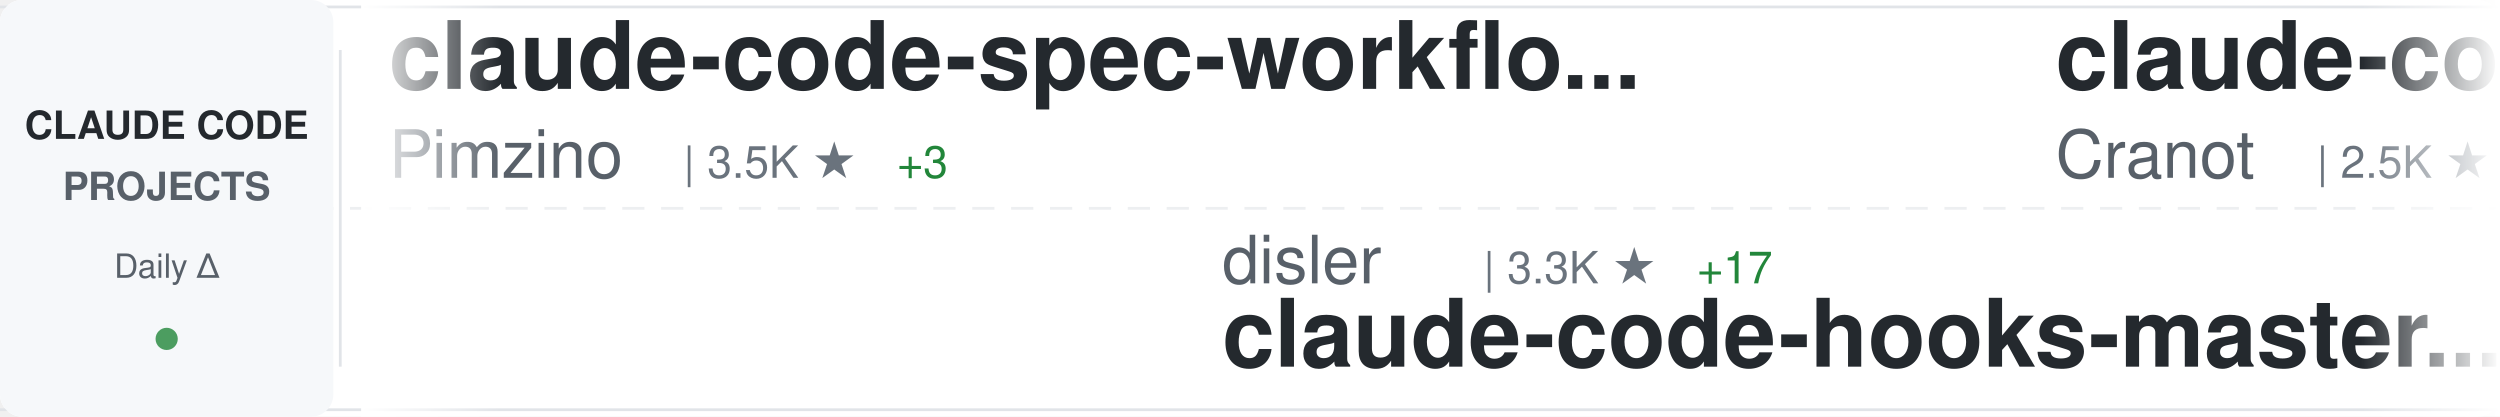
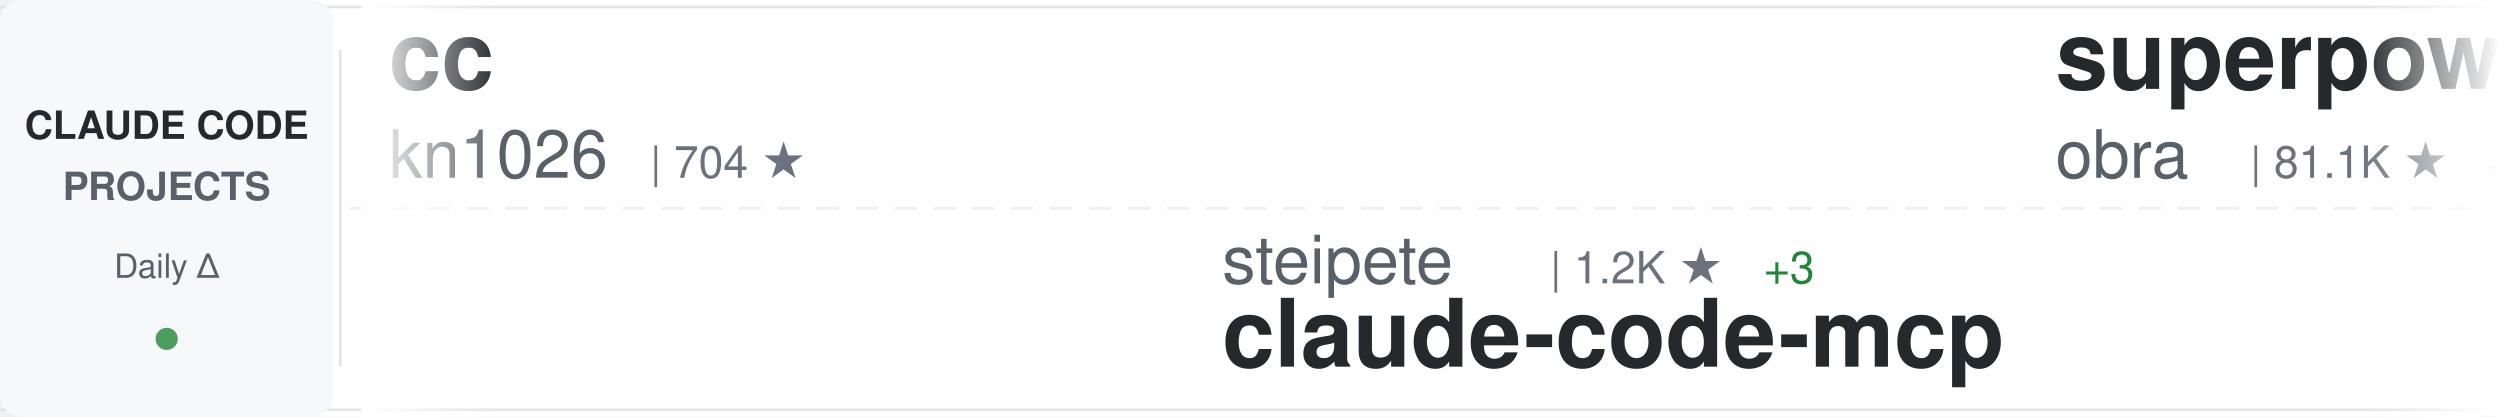
<svg xmlns="http://www.w3.org/2000/svg" width="900" height="150">
  <defs>
    <linearGradient id="awesomeLeftFade" x1="0%" y1="0%" x2="100%" y2="0%">
      <stop offset="0%" style="stop-color:#ffffff;stop-opacity:1" />
      <stop offset="100%" style="stop-color:#ffffff;stop-opacity:0" />
    </linearGradient>
    <linearGradient id="awesomeRightFade" x1="0%" y1="0%" x2="100%" y2="0%">
      <stop offset="0%" style="stop-color:#ffffff;stop-opacity:0" />
      <stop offset="100%" style="stop-color:#ffffff;stop-opacity:1" />
    </linearGradient>
  </defs>
  <rect width="900" height="150" fill="#ffffff" rx="8" />
  <rect x="0" y="2" width="900" height="1" fill="#e1e4e8" />
  <rect x="0" y="147" width="900" height="1" fill="#e1e4e8" />
  <line x1="0" y1="75" x2="900" y2="75" stroke="#e1e4e8" stroke-width="1" stroke-dasharray="8 6" opacity="0.6" />
  <rect x="0" y="0" width="120" height="150" fill="#f6f8fa" rx="8" />
  <text x="60" y="50" font-family="-apple-system, BlinkMacSystemFont, 'Segoe UI', Helvetica, Arial, sans-serif" font-size="14" font-weight="600" fill="#24292e" text-anchor="middle">CLAUDE CODE</text>
  <text x="60" y="72" font-family="-apple-system, BlinkMacSystemFont, 'Segoe UI', Helvetica, Arial, sans-serif" font-size="14" font-weight="600" fill="#586069" text-anchor="middle">PROJECTS</text>
  <text x="60" y="100" font-family="-apple-system, BlinkMacSystemFont, 'Segoe UI', Helvetica, Arial, sans-serif" font-size="12" font-weight="500" fill="#586069" text-anchor="middle">Daily Δ</text>
  <circle cx="60" cy="122" r="4" fill="#22863a" opacity="0.8" />
  <rect x="122" y="18" width="1" height="114" fill="#e1e4e8" />
  <clipPath id="awesomeTickerClip">
    <rect x="130" y="0" width="770" height="150" />
  </clipPath>
  <g clip-path="url(#awesomeTickerClip)">
    <g id="awesomeTickerItems">
      <animateTransform attributeName="transform" attributeType="XML" type="translate" from="0 0" to="-3000 0" dur="54s" repeatCount="indefinite" />
      <g transform="translate(0, 0)">
-         <text x="140" y="32" font-family="-apple-system, BlinkMacSystemFont, 'Segoe UI', Helvetica, Arial, sans-serif" font-size="34" font-weight="600" fill="#24292e">claude-code-spec-workflo...</text>
-         <text x="140" y="64" font-family="-apple-system, BlinkMacSystemFont, 'Segoe UI', Helvetica, Arial, sans-serif" font-size="24" font-weight="400" fill="#586069">Pimzino</text>
-         <text x="246" y="64" font-family="-apple-system, BlinkMacSystemFont, 'Segoe UI', Helvetica, Arial, sans-serif" font-size="16" font-weight="500" fill="#6a737d">| 3.5K ★</text>
-         <text x="323" y="64" font-family="-apple-system, BlinkMacSystemFont, 'Segoe UI', Helvetica, Arial, sans-serif" font-size="16" font-weight="500" fill="#22863a"> +3</text>
+         <text x="140" y="32" font-family="-apple-system, BlinkMacSystemFont, 'Segoe UI', Helvetica, Arial, sans-serif" font-size="34" font-weight="600" fill="#24292e">cc</text>
+         <text x="140" y="64" font-family="-apple-system, BlinkMacSystemFont, 'Segoe UI', Helvetica, Arial, sans-serif" font-size="24" font-weight="400" fill="#586069">kn1026</text>
+         <text x="234" y="64" font-family="-apple-system, BlinkMacSystemFont, 'Segoe UI', Helvetica, Arial, sans-serif" font-size="16" font-weight="500" fill="#6a737d">| 704 ★</text>
      </g>
      <g transform="translate(300, 0)">
-         <text x="140" y="102" font-family="-apple-system, BlinkMacSystemFont, 'Segoe UI', Helvetica, Arial, sans-serif" font-size="24" font-weight="400" fill="#586069">disler</text>
-         <text x="234" y="102" font-family="-apple-system, BlinkMacSystemFont, 'Segoe UI', Helvetica, Arial, sans-serif" font-size="16" font-weight="500" fill="#6a737d">| 3.3K ★</text>
-         <text x="311" y="102" font-family="-apple-system, BlinkMacSystemFont, 'Segoe UI', Helvetica, Arial, sans-serif" font-size="16" font-weight="500" fill="#22863a"> +17</text>
-         <text x="140" y="132" font-family="-apple-system, BlinkMacSystemFont, 'Segoe UI', Helvetica, Arial, sans-serif" font-size="34" font-weight="600" fill="#24292e">claude-code-hooks-master...</text>
+         <text x="140" y="102" font-family="-apple-system, BlinkMacSystemFont, 'Segoe UI', Helvetica, Arial, sans-serif" font-size="24" font-weight="400" fill="#586069">steipete</text>
+         <text x="258" y="102" font-family="-apple-system, BlinkMacSystemFont, 'Segoe UI', Helvetica, Arial, sans-serif" font-size="16" font-weight="500" fill="#6a737d">| 1.2K ★</text>
+         <text x="335" y="102" font-family="-apple-system, BlinkMacSystemFont, 'Segoe UI', Helvetica, Arial, sans-serif" font-size="16" font-weight="500" fill="#22863a"> +3</text>
+         <text x="140" y="132" font-family="-apple-system, BlinkMacSystemFont, 'Segoe UI', Helvetica, Arial, sans-serif" font-size="34" font-weight="600" fill="#24292e">claude-code-mcp</text>
      </g>
      <g transform="translate(600, 0)">
-         <text x="140" y="32" font-family="-apple-system, BlinkMacSystemFont, 'Segoe UI', Helvetica, Arial, sans-serif" font-size="34" font-weight="600" fill="#24292e">claude-code-guide</text>
-         <text x="140" y="64" font-family="-apple-system, BlinkMacSystemFont, 'Segoe UI', Helvetica, Arial, sans-serif" font-size="24" font-weight="400" fill="#586069">Cranot</text>
-         <text x="234" y="64" font-family="-apple-system, BlinkMacSystemFont, 'Segoe UI', Helvetica, Arial, sans-serif" font-size="16" font-weight="500" fill="#6a737d">| 2.5K ★</text>
-         <text x="311" y="64" font-family="-apple-system, BlinkMacSystemFont, 'Segoe UI', Helvetica, Arial, sans-serif" font-size="16" font-weight="500" fill="#22863a"> +5</text>
+         <text x="140" y="32" font-family="-apple-system, BlinkMacSystemFont, 'Segoe UI', Helvetica, Arial, sans-serif" font-size="34" font-weight="600" fill="#24292e">superpowers</text>
+         <text x="140" y="64" font-family="-apple-system, BlinkMacSystemFont, 'Segoe UI', Helvetica, Arial, sans-serif" font-size="24" font-weight="400" fill="#586069">obra</text>
+         <text x="210" y="64" font-family="-apple-system, BlinkMacSystemFont, 'Segoe UI', Helvetica, Arial, sans-serif" font-size="16" font-weight="500" fill="#6a737d">| 81.1K ★</text>
+         <text x="296" y="64" font-family="-apple-system, BlinkMacSystemFont, 'Segoe UI', Helvetica, Arial, sans-serif" font-size="16" font-weight="500" fill="#22863a"> +2.1K</text>
      </g>
      <g transform="translate(900, 0)">
-         <text x="140" y="102" font-family="-apple-system, BlinkMacSystemFont, 'Segoe UI', Helvetica, Arial, sans-serif" font-size="24" font-weight="400" fill="#586069">https-deeplearning-ai</text>
-         <text x="414" y="102" font-family="-apple-system, BlinkMacSystemFont, 'Segoe UI', Helvetica, Arial, sans-serif" font-size="16" font-weight="500" fill="#6a737d">| 449 ★</text>
-         <text x="140" y="132" font-family="-apple-system, BlinkMacSystemFont, 'Segoe UI', Helvetica, Arial, sans-serif" font-size="34" font-weight="600" fill="#24292e">sc-claude-code-files</text>
+         <text x="140" y="102" font-family="-apple-system, BlinkMacSystemFont, 'Segoe UI', Helvetica, Arial, sans-serif" font-size="24" font-weight="400" fill="#586069">anthropics</text>
+         <text x="282" y="102" font-family="-apple-system, BlinkMacSystemFont, 'Segoe UI', Helvetica, Arial, sans-serif" font-size="16" font-weight="500" fill="#6a737d">| 92.5K ★</text>
+         <text x="368" y="102" font-family="-apple-system, BlinkMacSystemFont, 'Segoe UI', Helvetica, Arial, sans-serif" font-size="16" font-weight="500" fill="#22863a"> +1.1K</text>
+         <text x="140" y="132" font-family="-apple-system, BlinkMacSystemFont, 'Segoe UI', Helvetica, Arial, sans-serif" font-size="34" font-weight="600" fill="#24292e">skills</text>
      </g>
      <g transform="translate(1200, 0)">
-         <text x="140" y="32" font-family="-apple-system, BlinkMacSystemFont, 'Segoe UI', Helvetica, Arial, sans-serif" font-size="34" font-weight="600" fill="#24292e">claude-code-cheat-sheet</text>
-         <text x="140" y="64" font-family="-apple-system, BlinkMacSystemFont, 'Segoe UI', Helvetica, Arial, sans-serif" font-size="24" font-weight="400" fill="#586069">Njengah</text>
-         <text x="246" y="64" font-family="-apple-system, BlinkMacSystemFont, 'Segoe UI', Helvetica, Arial, sans-serif" font-size="16" font-weight="500" fill="#6a737d">| 1.4K ★</text>
-         <text x="323" y="64" font-family="-apple-system, BlinkMacSystemFont, 'Segoe UI', Helvetica, Arial, sans-serif" font-size="16" font-weight="500" fill="#22863a"> +3</text>
+         <text x="140" y="32" font-family="-apple-system, BlinkMacSystemFont, 'Segoe UI', Helvetica, Arial, sans-serif" font-size="34" font-weight="600" fill="#24292e">claude-code.nvim</text>
+         <text x="140" y="64" font-family="-apple-system, BlinkMacSystemFont, 'Segoe UI', Helvetica, Arial, sans-serif" font-size="24" font-weight="400" fill="#586069">greggh</text>
+         <text x="234" y="64" font-family="-apple-system, BlinkMacSystemFont, 'Segoe UI', Helvetica, Arial, sans-serif" font-size="16" font-weight="500" fill="#6a737d">| 1.9K ★</text>
+         <text x="311" y="64" font-family="-apple-system, BlinkMacSystemFont, 'Segoe UI', Helvetica, Arial, sans-serif" font-size="16" font-weight="500" fill="#22863a"> +7</text>
      </g>
      <g transform="translate(1500, 0)">
-         <text x="140" y="102" font-family="-apple-system, BlinkMacSystemFont, 'Segoe UI', Helvetica, Arial, sans-serif" font-size="24" font-weight="400" fill="#586069">OneRedOak</text>
-         <text x="270" y="102" font-family="-apple-system, BlinkMacSystemFont, 'Segoe UI', Helvetica, Arial, sans-serif" font-size="16" font-weight="500" fill="#6a737d">| 3.7K ★</text>
-         <text x="347" y="102" font-family="-apple-system, BlinkMacSystemFont, 'Segoe UI', Helvetica, Arial, sans-serif" font-size="16" font-weight="500" fill="#22863a"> +3</text>
-         <text x="140" y="132" font-family="-apple-system, BlinkMacSystemFont, 'Segoe UI', Helvetica, Arial, sans-serif" font-size="34" font-weight="600" fill="#24292e">claude-code-workflows</text>
+         <text x="140" y="102" font-family="-apple-system, BlinkMacSystemFont, 'Segoe UI', Helvetica, Arial, sans-serif" font-size="24" font-weight="400" fill="#586069">alirezarezvani</text>
+         <text x="330" y="102" font-family="-apple-system, BlinkMacSystemFont, 'Segoe UI', Helvetica, Arial, sans-serif" font-size="16" font-weight="500" fill="#6a737d">| 4.8K ★</text>
+         <text x="407" y="102" font-family="-apple-system, BlinkMacSystemFont, 'Segoe UI', Helvetica, Arial, sans-serif" font-size="16" font-weight="500" fill="#22863a"> +390</text>
+         <text x="140" y="132" font-family="-apple-system, BlinkMacSystemFont, 'Segoe UI', Helvetica, Arial, sans-serif" font-size="34" font-weight="600" fill="#24292e">claude-skills</text>
      </g>
      <g transform="translate(1800, 0)">
-         <text x="140" y="32" font-family="-apple-system, BlinkMacSystemFont, 'Segoe UI', Helvetica, Arial, sans-serif" font-size="34" font-weight="600" fill="#24292e">Claude-Code-Workflow</text>
-         <text x="140" y="64" font-family="-apple-system, BlinkMacSystemFont, 'Segoe UI', Helvetica, Arial, sans-serif" font-size="24" font-weight="400" fill="#586069">catlog22</text>
-         <text x="258" y="64" font-family="-apple-system, BlinkMacSystemFont, 'Segoe UI', Helvetica, Arial, sans-serif" font-size="16" font-weight="500" fill="#6a737d">| 1.5K ★</text>
-         <text x="335" y="64" font-family="-apple-system, BlinkMacSystemFont, 'Segoe UI', Helvetica, Arial, sans-serif" font-size="16" font-weight="500" fill="#22863a"> +6</text>
+         <text x="140" y="32" font-family="-apple-system, BlinkMacSystemFont, 'Segoe UI', Helvetica, Arial, sans-serif" font-size="34" font-weight="600" fill="#24292e">claude-code-config</text>
+         <text x="140" y="64" font-family="-apple-system, BlinkMacSystemFont, 'Segoe UI', Helvetica, Arial, sans-serif" font-size="24" font-weight="400" fill="#586069">trailofbits</text>
+         <text x="294" y="64" font-family="-apple-system, BlinkMacSystemFont, 'Segoe UI', Helvetica, Arial, sans-serif" font-size="16" font-weight="500" fill="#6a737d">| 1.6K ★</text>
+         <text x="371" y="64" font-family="-apple-system, BlinkMacSystemFont, 'Segoe UI', Helvetica, Arial, sans-serif" font-size="16" font-weight="500" fill="#22863a"> +15</text>
      </g>
      <g transform="translate(2100, 0)">
-         <text x="140" y="102" font-family="-apple-system, BlinkMacSystemFont, 'Segoe UI', Helvetica, Arial, sans-serif" font-size="24" font-weight="400" fill="#586069">simonw</text>
-         <text x="234" y="102" font-family="-apple-system, BlinkMacSystemFont, 'Segoe UI', Helvetica, Arial, sans-serif" font-size="16" font-weight="500" fill="#6a737d">| 1.1K ★</text>
-         <text x="311" y="102" font-family="-apple-system, BlinkMacSystemFont, 'Segoe UI', Helvetica, Arial, sans-serif" font-size="16" font-weight="500" fill="#22863a"> +2</text>
-         <text x="140" y="132" font-family="-apple-system, BlinkMacSystemFont, 'Segoe UI', Helvetica, Arial, sans-serif" font-size="34" font-weight="600" fill="#24292e">claude-code-transcripts</text>
+         <text x="140" y="102" font-family="-apple-system, BlinkMacSystemFont, 'Segoe UI', Helvetica, Arial, sans-serif" font-size="24" font-weight="400" fill="#586069">ComposioHQ</text>
+         <text x="282" y="102" font-family="-apple-system, BlinkMacSystemFont, 'Segoe UI', Helvetica, Arial, sans-serif" font-size="16" font-weight="500" fill="#6a737d">| 43.6K ★</text>
+         <text x="368" y="102" font-family="-apple-system, BlinkMacSystemFont, 'Segoe UI', Helvetica, Arial, sans-serif" font-size="16" font-weight="500" fill="#22863a"> +336</text>
+         <text x="140" y="132" font-family="-apple-system, BlinkMacSystemFont, 'Segoe UI', Helvetica, Arial, sans-serif" font-size="34" font-weight="600" fill="#24292e">awesome-claude-skills</text>
      </g>
      <g transform="translate(2400, 0)">
-         <text x="140" y="32" font-family="-apple-system, BlinkMacSystemFont, 'Segoe UI', Helvetica, Arial, sans-serif" font-size="34" font-weight="600" fill="#24292e">claude-code-skills</text>
-         <text x="140" y="64" font-family="-apple-system, BlinkMacSystemFont, 'Segoe UI', Helvetica, Arial, sans-serif" font-size="24" font-weight="400" fill="#586069">daymade</text>
-         <text x="246" y="64" font-family="-apple-system, BlinkMacSystemFont, 'Segoe UI', Helvetica, Arial, sans-serif" font-size="16" font-weight="500" fill="#6a737d">| 646 ★</text>
-         <text x="314" y="64" font-family="-apple-system, BlinkMacSystemFont, 'Segoe UI', Helvetica, Arial, sans-serif" font-size="16" font-weight="500" fill="#22863a"> +4</text>
+         <text x="140" y="32" font-family="-apple-system, BlinkMacSystemFont, 'Segoe UI', Helvetica, Arial, sans-serif" font-size="34" font-weight="600" fill="#24292e">oh-my-openagent</text>
+         <text x="140" y="64" font-family="-apple-system, BlinkMacSystemFont, 'Segoe UI', Helvetica, Arial, sans-serif" font-size="24" font-weight="400" fill="#586069">code-yeongyu</text>
+         <text x="306" y="64" font-family="-apple-system, BlinkMacSystemFont, 'Segoe UI', Helvetica, Arial, sans-serif" font-size="16" font-weight="500" fill="#6a737d">| 39.7K ★</text>
+         <text x="392" y="64" font-family="-apple-system, BlinkMacSystemFont, 'Segoe UI', Helvetica, Arial, sans-serif" font-size="16" font-weight="500" fill="#22863a"> +360</text>
      </g>
      <g transform="translate(2700, 0)">
-         <text x="140" y="102" font-family="-apple-system, BlinkMacSystemFont, 'Segoe UI', Helvetica, Arial, sans-serif" font-size="24" font-weight="400" fill="#586069">github</text>
-         <text x="234" y="102" font-family="-apple-system, BlinkMacSystemFont, 'Segoe UI', Helvetica, Arial, sans-serif" font-size="16" font-weight="500" fill="#6a737d">| 76.3K ★</text>
-         <text x="320" y="102" font-family="-apple-system, BlinkMacSystemFont, 'Segoe UI', Helvetica, Arial, sans-serif" font-size="16" font-weight="500" fill="#22863a"> +351</text>
-         <text x="140" y="132" font-family="-apple-system, BlinkMacSystemFont, 'Segoe UI', Helvetica, Arial, sans-serif" font-size="34" font-weight="600" fill="#24292e">spec-kit</text>
+         <text x="140" y="102" font-family="-apple-system, BlinkMacSystemFont, 'Segoe UI', Helvetica, Arial, sans-serif" font-size="24" font-weight="400" fill="#586069">siteboon</text>
+         <text x="258" y="102" font-family="-apple-system, BlinkMacSystemFont, 'Segoe UI', Helvetica, Arial, sans-serif" font-size="16" font-weight="500" fill="#6a737d">| 8.4K ★</text>
+         <text x="335" y="102" font-family="-apple-system, BlinkMacSystemFont, 'Segoe UI', Helvetica, Arial, sans-serif" font-size="16" font-weight="500" fill="#22863a"> +75</text>
+         <text x="140" y="132" font-family="-apple-system, BlinkMacSystemFont, 'Segoe UI', Helvetica, Arial, sans-serif" font-size="34" font-weight="600" fill="#24292e">claudecodeui</text>
      </g>
      <g transform="translate(3000, 0)">
-         <text x="140" y="32" font-family="-apple-system, BlinkMacSystemFont, 'Segoe UI', Helvetica, Arial, sans-serif" font-size="34" font-weight="600" fill="#24292e">claude-code-spec-workflo...</text>
-         <text x="140" y="64" font-family="-apple-system, BlinkMacSystemFont, 'Segoe UI', Helvetica, Arial, sans-serif" font-size="24" font-weight="400" fill="#586069">Pimzino</text>
-         <text x="246" y="64" font-family="-apple-system, BlinkMacSystemFont, 'Segoe UI', Helvetica, Arial, sans-serif" font-size="16" font-weight="500" fill="#6a737d">| 3.5K ★</text>
-         <text x="323" y="64" font-family="-apple-system, BlinkMacSystemFont, 'Segoe UI', Helvetica, Arial, sans-serif" font-size="16" font-weight="500" fill="#22863a"> +3</text>
+         <text x="140" y="32" font-family="-apple-system, BlinkMacSystemFont, 'Segoe UI', Helvetica, Arial, sans-serif" font-size="34" font-weight="600" fill="#24292e">cc</text>
+         <text x="140" y="64" font-family="-apple-system, BlinkMacSystemFont, 'Segoe UI', Helvetica, Arial, sans-serif" font-size="24" font-weight="400" fill="#586069">kn1026</text>
+         <text x="234" y="64" font-family="-apple-system, BlinkMacSystemFont, 'Segoe UI', Helvetica, Arial, sans-serif" font-size="16" font-weight="500" fill="#6a737d">| 704 ★</text>
      </g>
      <g transform="translate(3300, 0)">
-         <text x="140" y="102" font-family="-apple-system, BlinkMacSystemFont, 'Segoe UI', Helvetica, Arial, sans-serif" font-size="24" font-weight="400" fill="#586069">disler</text>
-         <text x="234" y="102" font-family="-apple-system, BlinkMacSystemFont, 'Segoe UI', Helvetica, Arial, sans-serif" font-size="16" font-weight="500" fill="#6a737d">| 3.3K ★</text>
-         <text x="311" y="102" font-family="-apple-system, BlinkMacSystemFont, 'Segoe UI', Helvetica, Arial, sans-serif" font-size="16" font-weight="500" fill="#22863a"> +17</text>
-         <text x="140" y="132" font-family="-apple-system, BlinkMacSystemFont, 'Segoe UI', Helvetica, Arial, sans-serif" font-size="34" font-weight="600" fill="#24292e">claude-code-hooks-master...</text>
+         <text x="140" y="102" font-family="-apple-system, BlinkMacSystemFont, 'Segoe UI', Helvetica, Arial, sans-serif" font-size="24" font-weight="400" fill="#586069">steipete</text>
+         <text x="258" y="102" font-family="-apple-system, BlinkMacSystemFont, 'Segoe UI', Helvetica, Arial, sans-serif" font-size="16" font-weight="500" fill="#6a737d">| 1.2K ★</text>
+         <text x="335" y="102" font-family="-apple-system, BlinkMacSystemFont, 'Segoe UI', Helvetica, Arial, sans-serif" font-size="16" font-weight="500" fill="#22863a"> +3</text>
+         <text x="140" y="132" font-family="-apple-system, BlinkMacSystemFont, 'Segoe UI', Helvetica, Arial, sans-serif" font-size="34" font-weight="600" fill="#24292e">claude-code-mcp</text>
      </g>
      <g transform="translate(3600, 0)">
-         <text x="140" y="32" font-family="-apple-system, BlinkMacSystemFont, 'Segoe UI', Helvetica, Arial, sans-serif" font-size="34" font-weight="600" fill="#24292e">claude-code-guide</text>
-         <text x="140" y="64" font-family="-apple-system, BlinkMacSystemFont, 'Segoe UI', Helvetica, Arial, sans-serif" font-size="24" font-weight="400" fill="#586069">Cranot</text>
-         <text x="234" y="64" font-family="-apple-system, BlinkMacSystemFont, 'Segoe UI', Helvetica, Arial, sans-serif" font-size="16" font-weight="500" fill="#6a737d">| 2.5K ★</text>
-         <text x="311" y="64" font-family="-apple-system, BlinkMacSystemFont, 'Segoe UI', Helvetica, Arial, sans-serif" font-size="16" font-weight="500" fill="#22863a"> +5</text>
+         <text x="140" y="32" font-family="-apple-system, BlinkMacSystemFont, 'Segoe UI', Helvetica, Arial, sans-serif" font-size="34" font-weight="600" fill="#24292e">superpowers</text>
+         <text x="140" y="64" font-family="-apple-system, BlinkMacSystemFont, 'Segoe UI', Helvetica, Arial, sans-serif" font-size="24" font-weight="400" fill="#586069">obra</text>
+         <text x="210" y="64" font-family="-apple-system, BlinkMacSystemFont, 'Segoe UI', Helvetica, Arial, sans-serif" font-size="16" font-weight="500" fill="#6a737d">| 81.1K ★</text>
+         <text x="296" y="64" font-family="-apple-system, BlinkMacSystemFont, 'Segoe UI', Helvetica, Arial, sans-serif" font-size="16" font-weight="500" fill="#22863a"> +2.1K</text>
      </g>
      <g transform="translate(3900, 0)">
-         <text x="140" y="102" font-family="-apple-system, BlinkMacSystemFont, 'Segoe UI', Helvetica, Arial, sans-serif" font-size="24" font-weight="400" fill="#586069">https-deeplearning-ai</text>
-         <text x="414" y="102" font-family="-apple-system, BlinkMacSystemFont, 'Segoe UI', Helvetica, Arial, sans-serif" font-size="16" font-weight="500" fill="#6a737d">| 449 ★</text>
-         <text x="140" y="132" font-family="-apple-system, BlinkMacSystemFont, 'Segoe UI', Helvetica, Arial, sans-serif" font-size="34" font-weight="600" fill="#24292e">sc-claude-code-files</text>
+         <text x="140" y="102" font-family="-apple-system, BlinkMacSystemFont, 'Segoe UI', Helvetica, Arial, sans-serif" font-size="24" font-weight="400" fill="#586069">anthropics</text>
+         <text x="282" y="102" font-family="-apple-system, BlinkMacSystemFont, 'Segoe UI', Helvetica, Arial, sans-serif" font-size="16" font-weight="500" fill="#6a737d">| 92.5K ★</text>
+         <text x="368" y="102" font-family="-apple-system, BlinkMacSystemFont, 'Segoe UI', Helvetica, Arial, sans-serif" font-size="16" font-weight="500" fill="#22863a"> +1.1K</text>
+         <text x="140" y="132" font-family="-apple-system, BlinkMacSystemFont, 'Segoe UI', Helvetica, Arial, sans-serif" font-size="34" font-weight="600" fill="#24292e">skills</text>
      </g>
    </g>
  </g>
  <rect x="130" y="0" width="50" height="150" fill="url(#awesomeLeftFade)" />
  <rect x="850" y="0" width="50" height="150" fill="url(#awesomeRightFade)" />
</svg>
